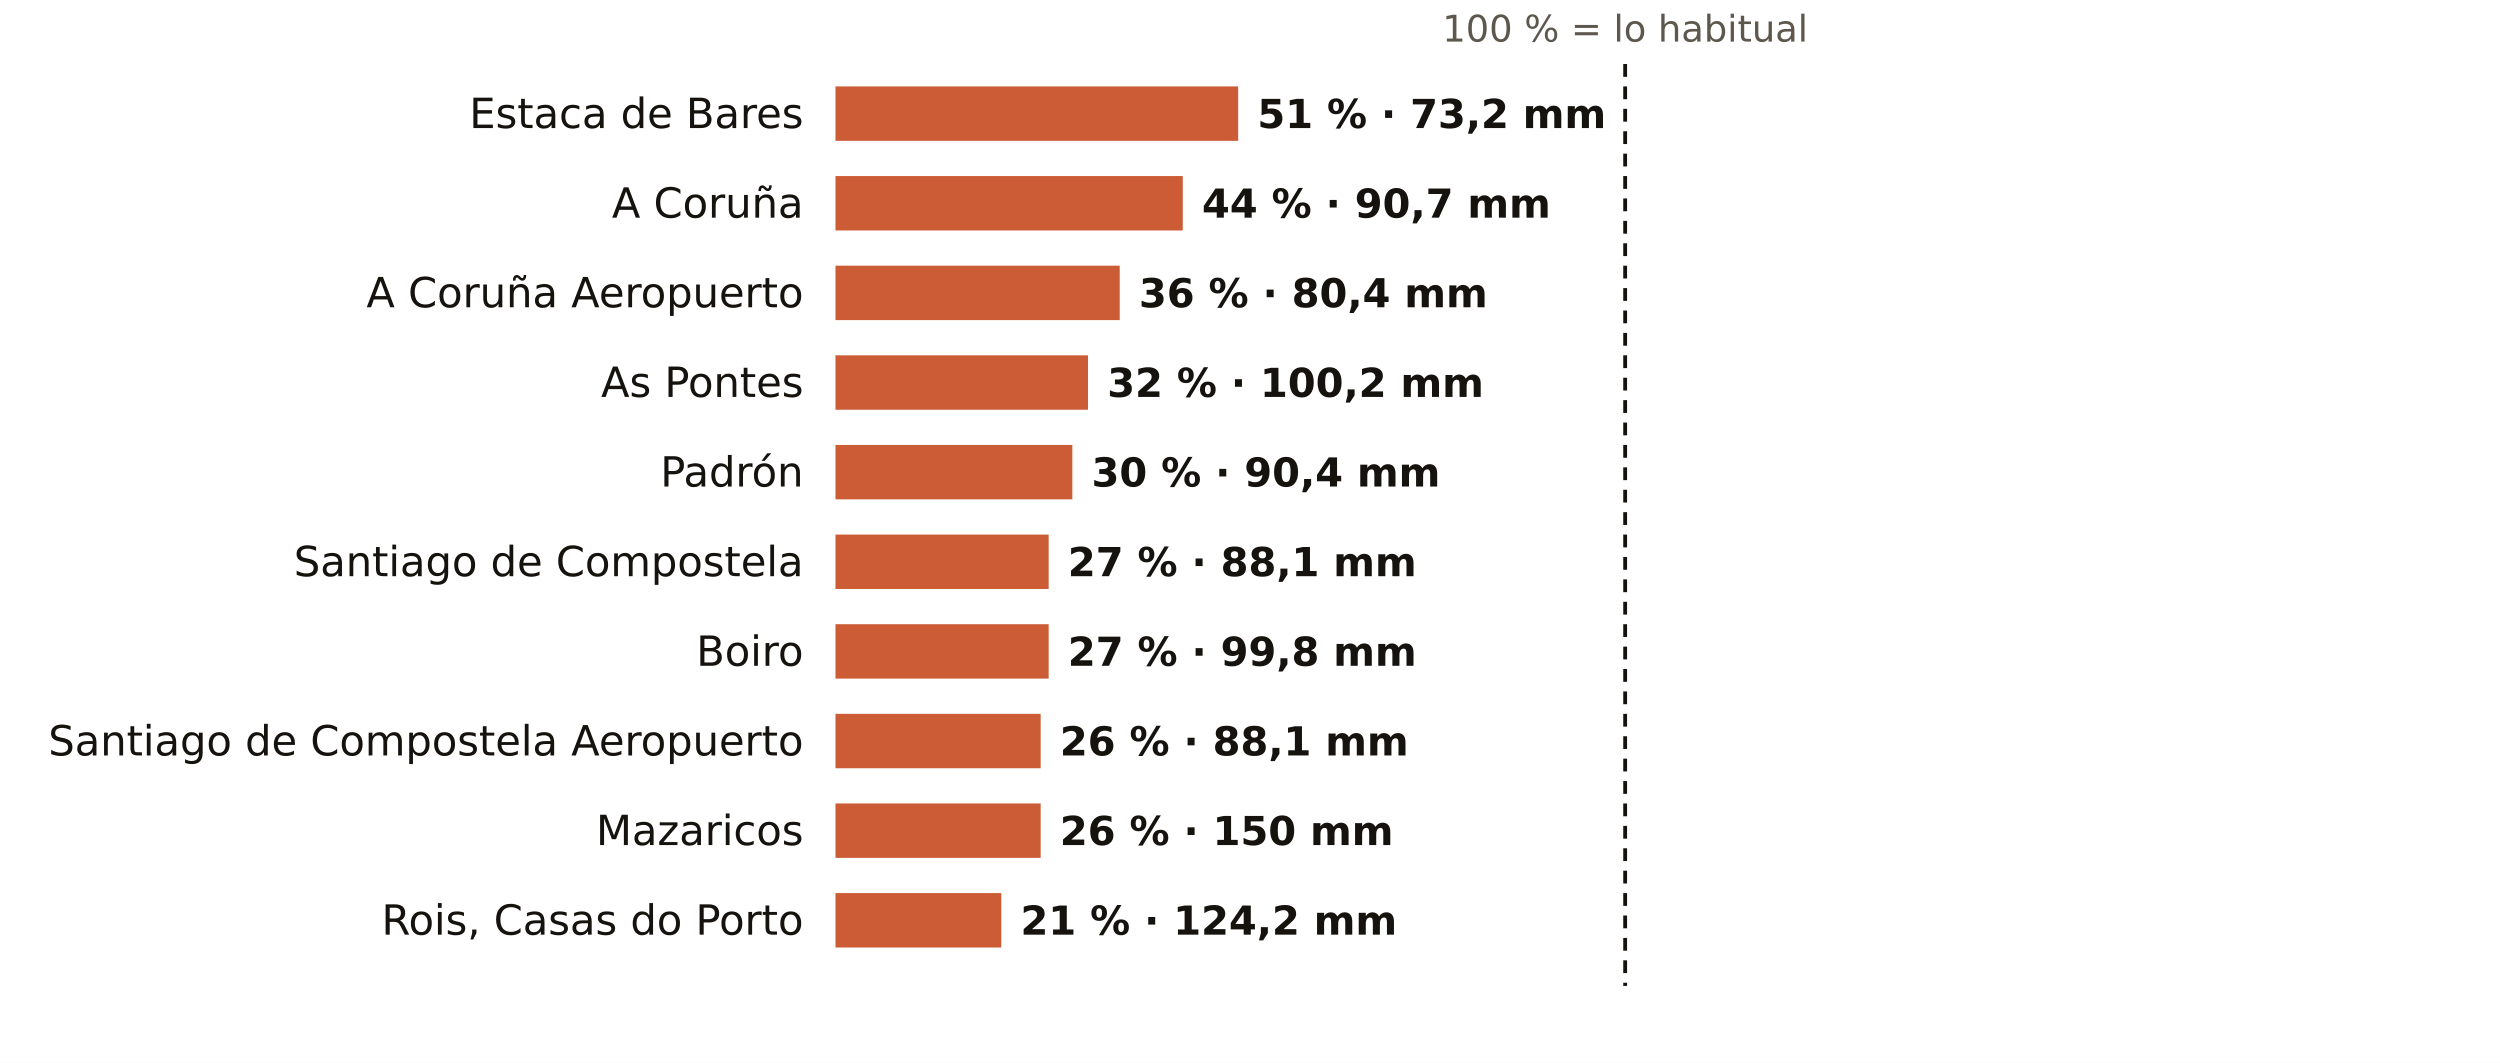
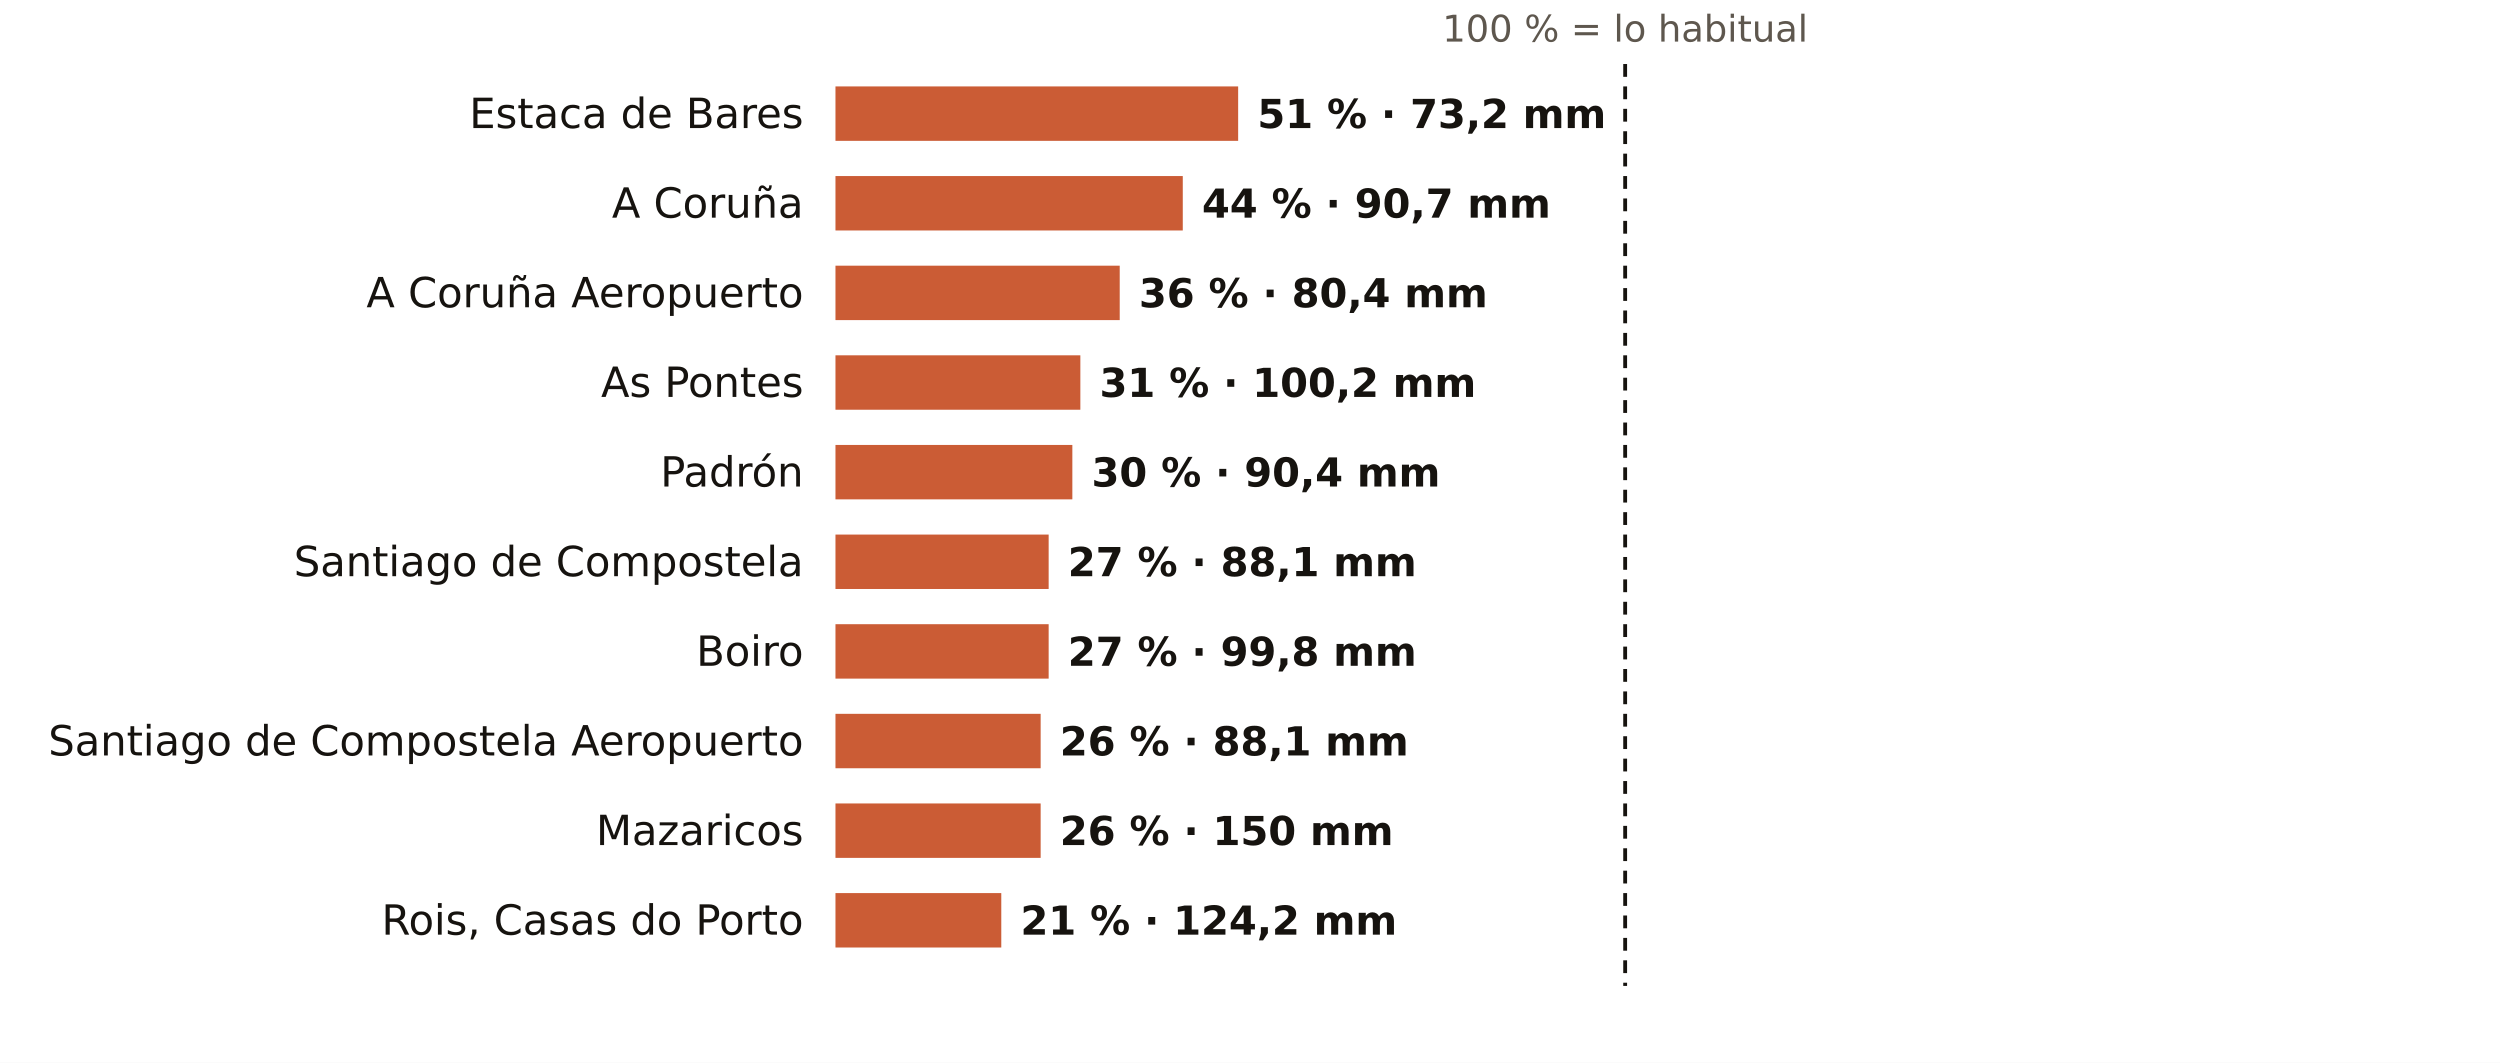
<svg xmlns="http://www.w3.org/2000/svg" viewBox="0 0 781 332" width="781" height="332" role="img" aria-label="El otoño en los pluviómetros de AEMET de A Coruña: % de lo habitual">
  <rect width="781" height="332" fill="#FFFFFF" />
  <text x="507.7" y="13.0" font-size="11.5" fill="#5E574E" text-anchor="middle" font-weight="400" font-family="Public Sans, DejaVu Sans, Arial, sans-serif">100 % = lo habitual</text>
  <text x="251.0" y="40.0" font-size="13" fill="#16130F" text-anchor="end" font-weight="500" font-family="Public Sans, DejaVu Sans, Arial, sans-serif">Estaca de Bares</text>
  <rect x="261" y="27" width="125.8" height="17" fill="#C4461A" opacity="0.88" />
  <text x="392.8" y="40.0" font-size="12.5" fill="#16130F" text-anchor="start" font-weight="600" font-family="Public Sans, DejaVu Sans, Arial, sans-serif">51 % · 73,2 mm</text>
  <text x="251.0" y="68.0" font-size="13" fill="#16130F" text-anchor="end" font-weight="500" font-family="Public Sans, DejaVu Sans, Arial, sans-serif">A Coruña</text>
  <rect x="261" y="55" width="108.5" height="17" fill="#C4461A" opacity="0.88" />
  <text x="375.5" y="68.0" font-size="12.5" fill="#16130F" text-anchor="start" font-weight="600" font-family="Public Sans, DejaVu Sans, Arial, sans-serif">44 % · 90,7 mm</text>
  <text x="251.0" y="96.0" font-size="13" fill="#16130F" text-anchor="end" font-weight="500" font-family="Public Sans, DejaVu Sans, Arial, sans-serif">A Coruña Aeropuerto</text>
  <rect x="261" y="83" width="88.8" height="17" fill="#C4461A" opacity="0.88" />
  <text x="355.8" y="96.0" font-size="12.5" fill="#16130F" text-anchor="start" font-weight="600" font-family="Public Sans, DejaVu Sans, Arial, sans-serif">36 % · 80,4 mm</text>
  <text x="251.0" y="124.0" font-size="13" fill="#16130F" text-anchor="end" font-weight="500" font-family="Public Sans, DejaVu Sans, Arial, sans-serif">As Pontes</text>
-   <rect x="261" y="111" width="78.9" height="17" fill="#C4461A" opacity="0.88" />
-   <text x="345.9" y="124.0" font-size="12.5" fill="#16130F" text-anchor="start" font-weight="600" font-family="Public Sans, DejaVu Sans, Arial, sans-serif">32 % · 100,2 mm</text>
+   <rect x="261" y="111" width="76.5" height="17" fill="#C4461A" opacity="0.88" />
+   <text x="343.5" y="124.0" font-size="12.5" fill="#16130F" text-anchor="start" font-weight="600" font-family="Public Sans, DejaVu Sans, Arial, sans-serif">31 % · 100,2 mm</text>
  <text x="251.0" y="152.0" font-size="13" fill="#16130F" text-anchor="end" font-weight="500" font-family="Public Sans, DejaVu Sans, Arial, sans-serif">Padrón</text>
  <rect x="261" y="139" width="74.0" height="17" fill="#C4461A" opacity="0.88" />
  <text x="341.0" y="152.0" font-size="12.5" fill="#16130F" text-anchor="start" font-weight="600" font-family="Public Sans, DejaVu Sans, Arial, sans-serif">30 % · 90,4 mm</text>
  <text x="251.0" y="180.0" font-size="13" fill="#16130F" text-anchor="end" font-weight="500" font-family="Public Sans, DejaVu Sans, Arial, sans-serif">Santiago de Compostela</text>
  <rect x="261" y="167" width="66.6" height="17" fill="#C4461A" opacity="0.88" />
  <text x="333.6" y="180.0" font-size="12.5" fill="#16130F" text-anchor="start" font-weight="600" font-family="Public Sans, DejaVu Sans, Arial, sans-serif">27 % · 88,1 mm</text>
  <text x="251.0" y="208.0" font-size="13" fill="#16130F" text-anchor="end" font-weight="500" font-family="Public Sans, DejaVu Sans, Arial, sans-serif">Boiro</text>
  <rect x="261" y="195" width="66.6" height="17" fill="#C4461A" opacity="0.88" />
  <text x="333.6" y="208.0" font-size="12.5" fill="#16130F" text-anchor="start" font-weight="600" font-family="Public Sans, DejaVu Sans, Arial, sans-serif">27 % · 99,8 mm</text>
  <text x="251.0" y="236.0" font-size="13" fill="#16130F" text-anchor="end" font-weight="500" font-family="Public Sans, DejaVu Sans, Arial, sans-serif">Santiago de Compostela Aeropuerto</text>
  <rect x="261" y="223" width="64.1" height="17" fill="#C4461A" opacity="0.88" />
  <text x="331.1" y="236.0" font-size="12.5" fill="#16130F" text-anchor="start" font-weight="600" font-family="Public Sans, DejaVu Sans, Arial, sans-serif">26 % · 88,1 mm</text>
  <text x="251.0" y="264.0" font-size="13" fill="#16130F" text-anchor="end" font-weight="500" font-family="Public Sans, DejaVu Sans, Arial, sans-serif">Mazaricos</text>
  <rect x="261" y="251" width="64.1" height="17" fill="#C4461A" opacity="0.88" />
  <text x="331.1" y="264.0" font-size="12.5" fill="#16130F" text-anchor="start" font-weight="600" font-family="Public Sans, DejaVu Sans, Arial, sans-serif">26 % · 150 mm</text>
  <text x="251.0" y="292.0" font-size="13" fill="#16130F" text-anchor="end" font-weight="500" font-family="Public Sans, DejaVu Sans, Arial, sans-serif">Rois, Casas do Porto</text>
  <rect x="261" y="279" width="51.8" height="17" fill="#C4461A" opacity="0.88" />
  <text x="318.8" y="292.0" font-size="12.5" fill="#16130F" text-anchor="start" font-weight="600" font-family="Public Sans, DejaVu Sans, Arial, sans-serif">21 % · 124,2 mm</text>
  <line x1="507.7" x2="507.7" y1="20" y2="308" stroke="#16130F" stroke-width="1.2" stroke-dasharray="4 3" />
</svg>
